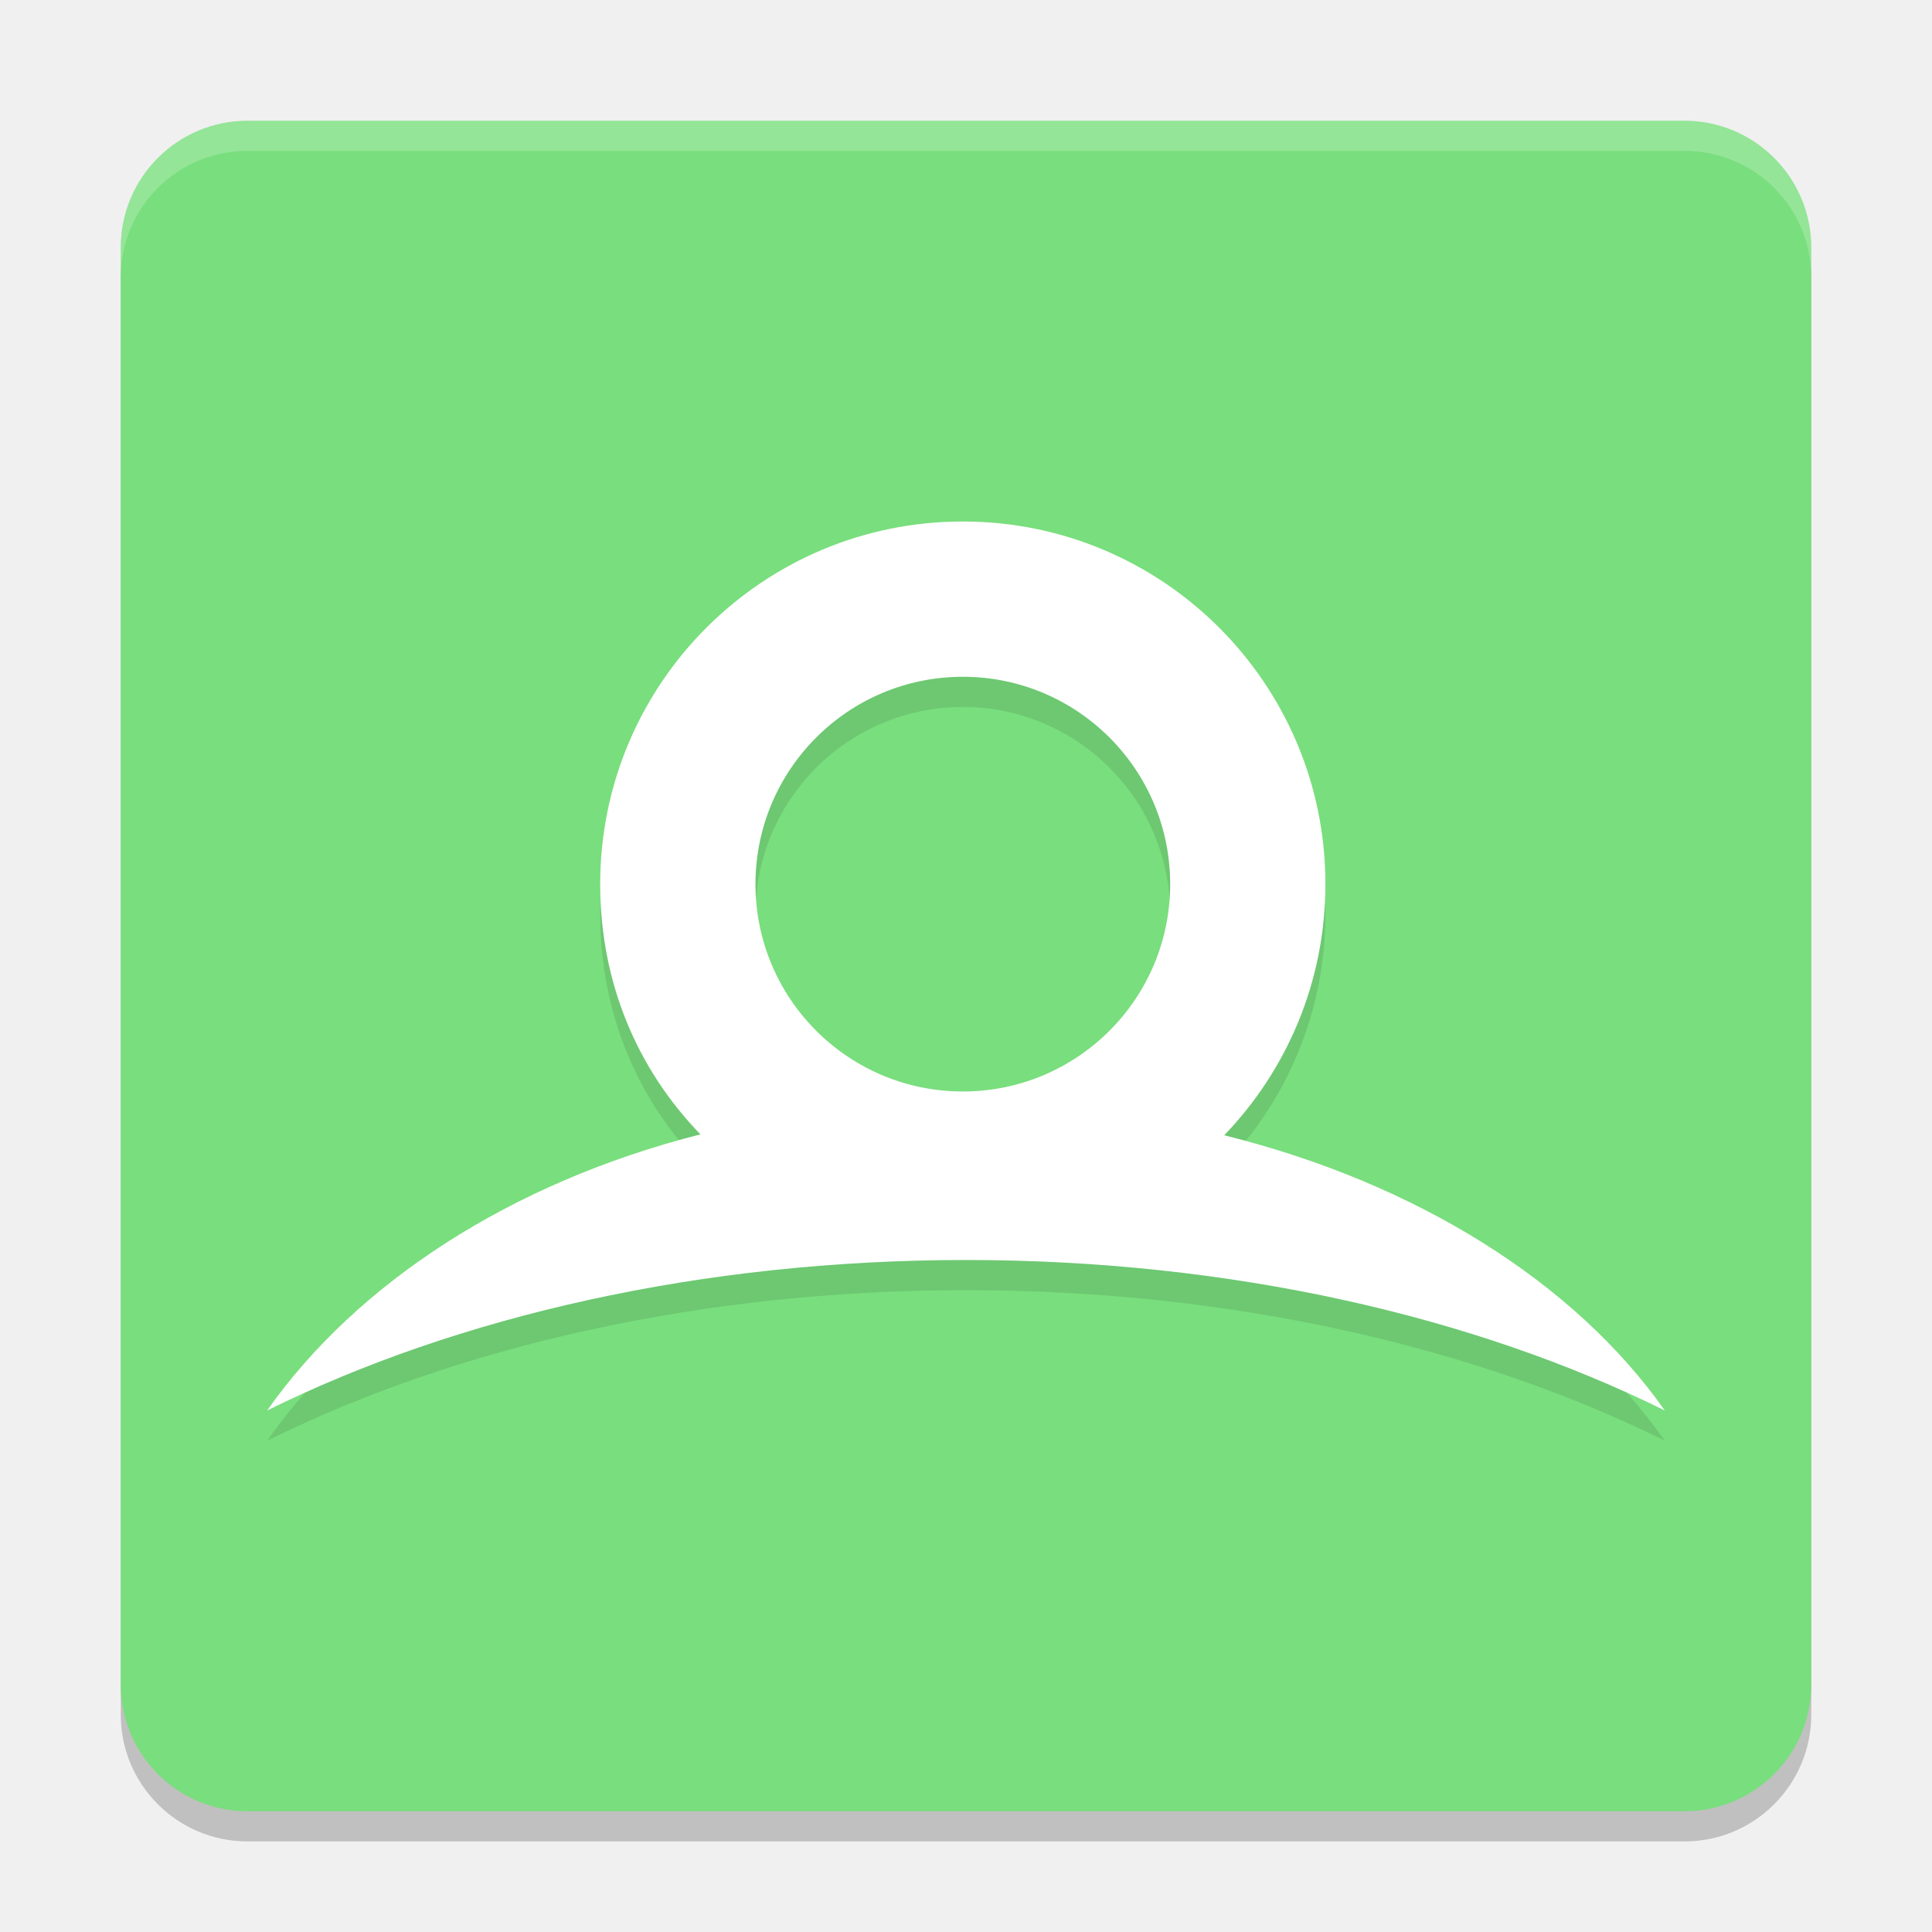
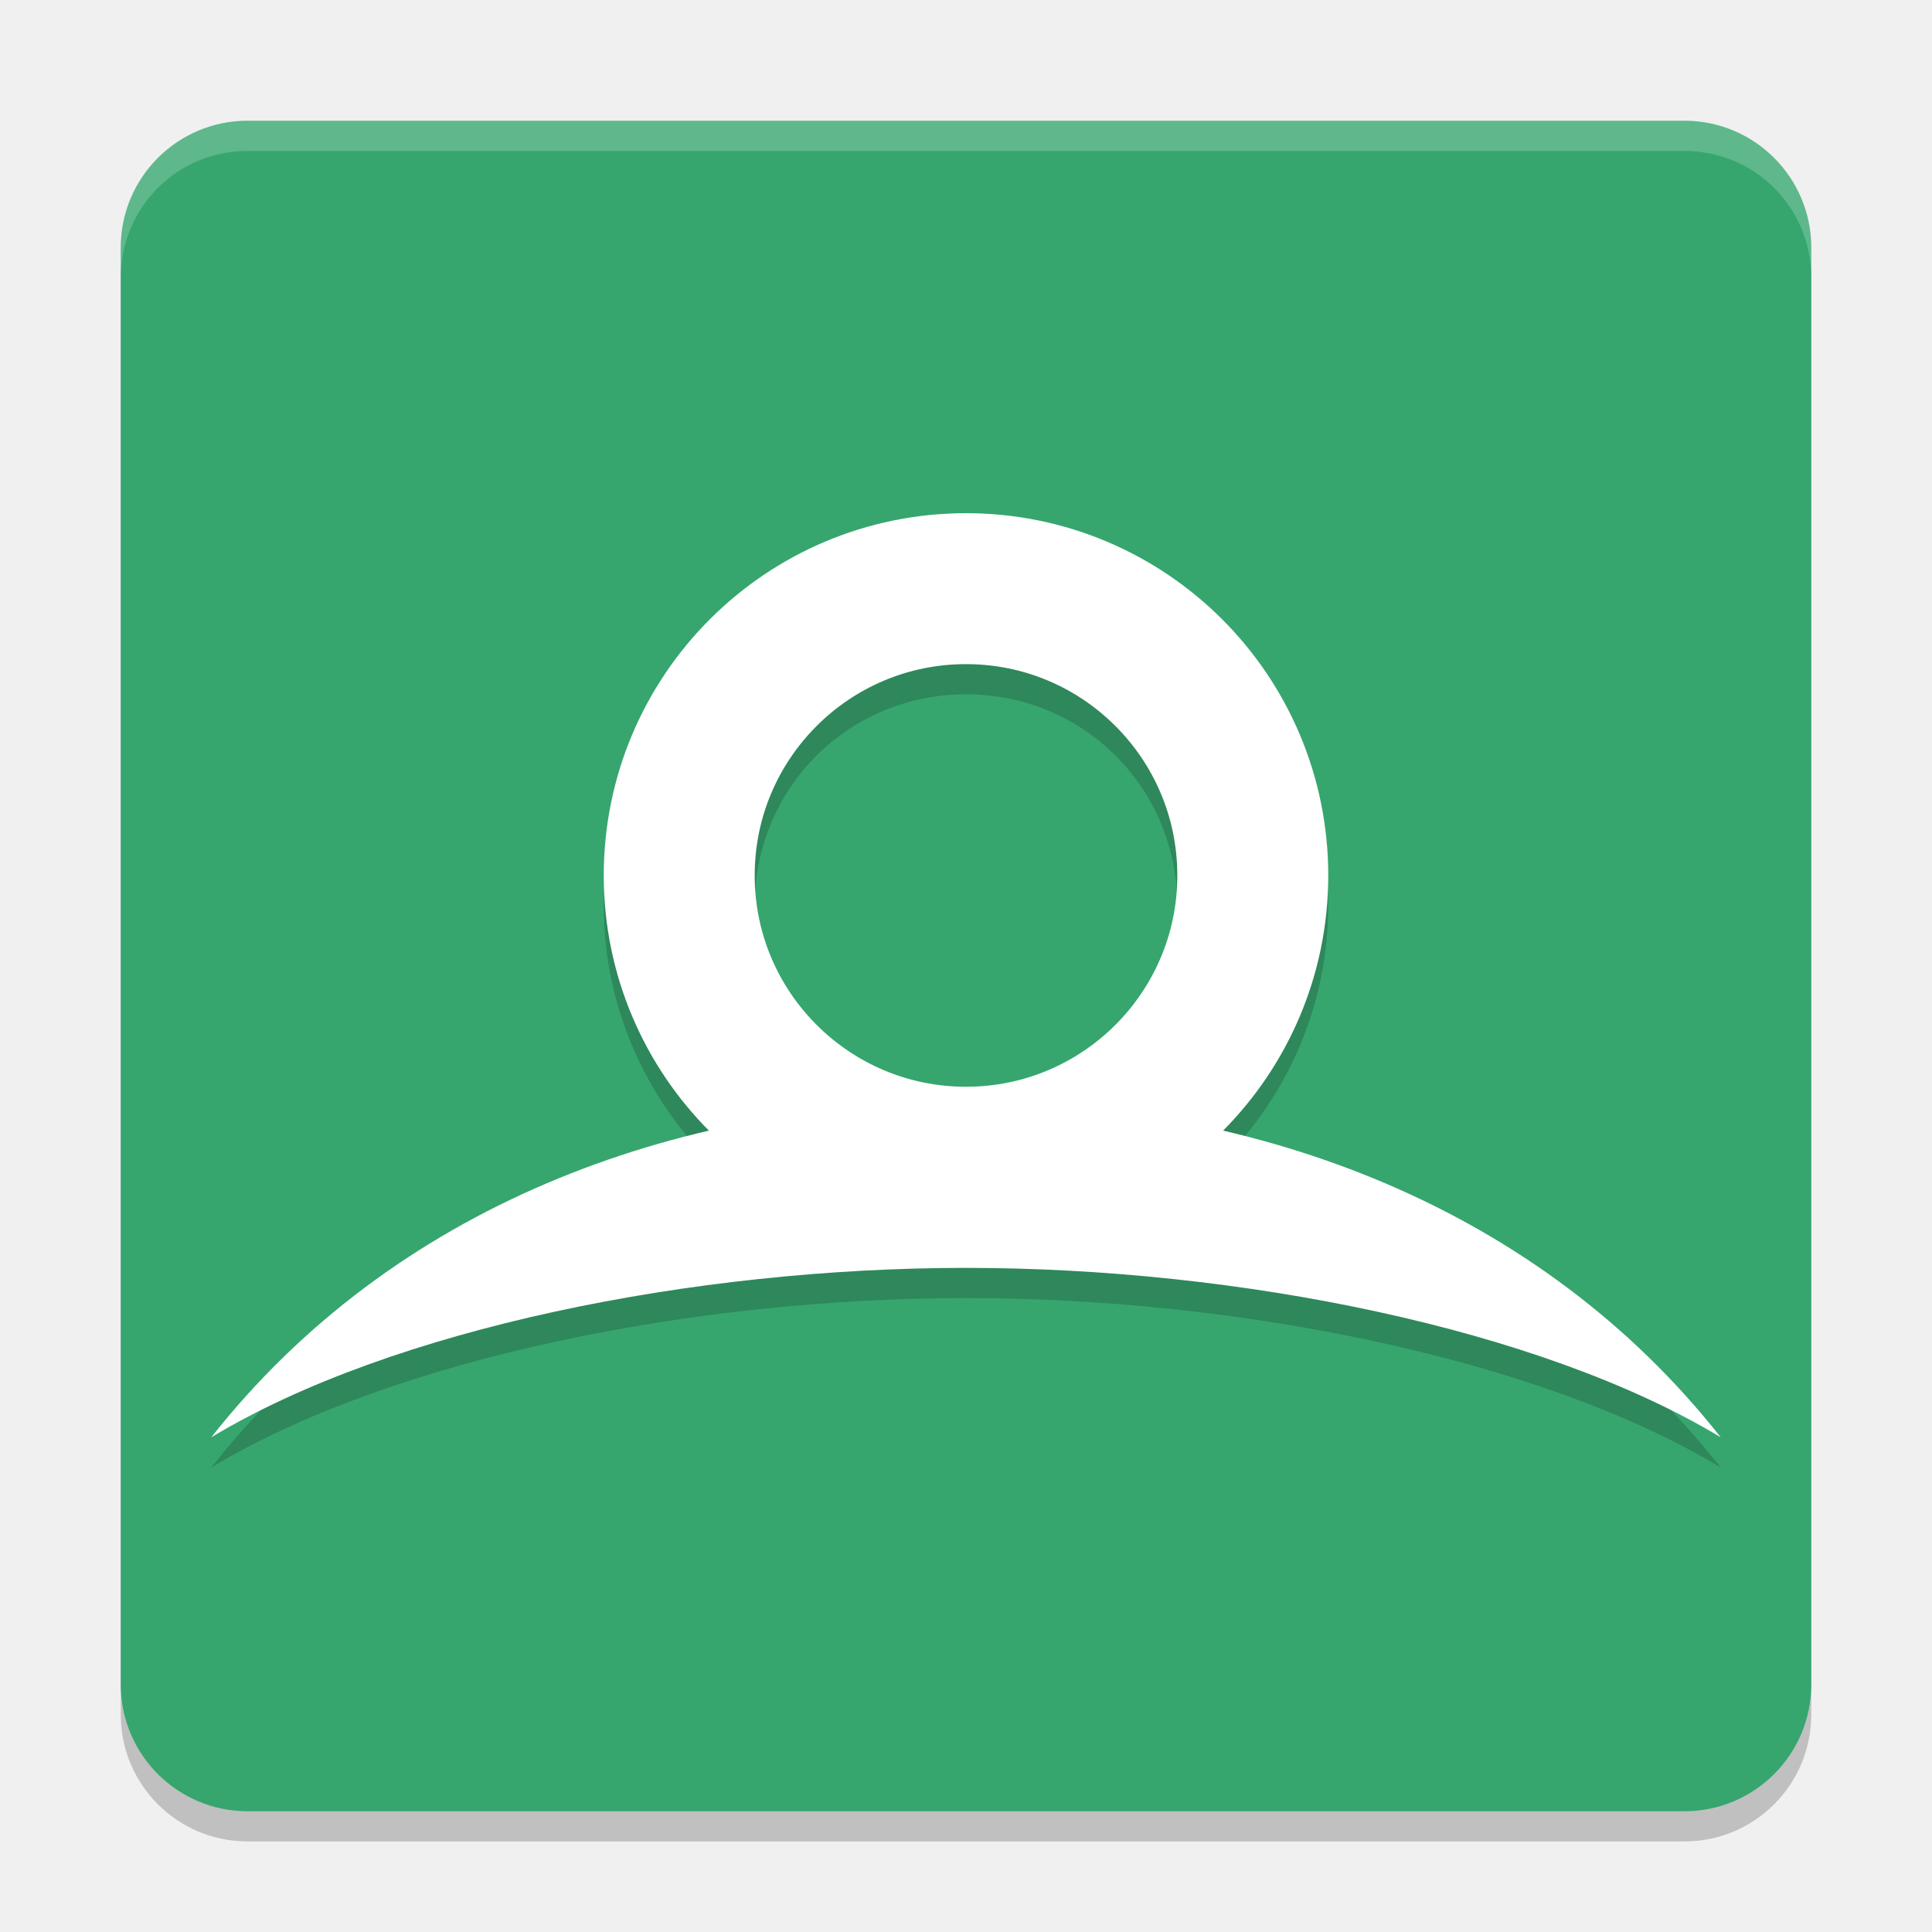
<svg xmlns="http://www.w3.org/2000/svg" width="64" height="64" version="1.1">
  <rect x="4" y="5" width="56" height="56" ry="4.2" style="opacity:.2" />
-   <rect x="4" y="4" width="56" height="56" ry="4.2" style="fill:#79de7d" />
-   <path d="m31.895 23.419c3.793 0 6.869 3.075 6.869 6.869 0 3.794-3.075 6.869-6.869 6.869s-6.869-3.075-6.869-6.869c0-3.793 3.075-6.869 6.869-6.869m8.659 15.188c2.075-2.158 3.352-5.088 3.352-8.32 0-6.634-5.378-12.012-12.012-12.012s-12.012 5.378-12.012 12.012c0 3.252 1.222 6.127 3.321 8.29-6.302 1.599-11.399 4.949-14.354 9.147 6.298-3.115 14.361-4.985 23.15-4.985 8.788 0 16.852 1.871 23.149 4.985-2.98-4.235-8.217-7.534-14.596-9.117" style="opacity:.1" />
-   <path d="m31.895 22.419c3.793 0 6.869 3.075 6.869 6.869 0 3.794-3.075 6.869-6.869 6.869s-6.869-3.075-6.869-6.869c0-3.793 3.075-6.869 6.869-6.869m8.659 15.188c2.075-2.158 3.352-5.088 3.352-8.32 0-6.634-5.378-12.012-12.012-12.012s-12.012 5.378-12.012 12.012c0 3.252 1.222 6.127 3.321 8.29-6.302 1.599-11.399 4.949-14.354 9.147 6.298-3.115 14.361-4.985 23.15-4.985 8.788 0 16.852 1.871 23.149 4.985-2.98-4.235-8.217-7.534-14.596-9.117" fill="#ffffff" />
+   <rect x="4" y="4" width="56" height="56" ry="4.2" style="fill:#36a66e" />
  <path d="M 8.199 4 C 5.872 4 4 5.872 4 8.199 L 4 9.199 C 4 6.872 5.872 5 8.199 5 L 55.801 5 C 58.128 5 60 6.872 60 9.199 L 60 8.199 C 60 5.872 58.128 4 55.801 4 L 8.199 4 z" style="fill:#ffffff;opacity:.2" />
+   <path d="m32 18c-6.598 0-12 5.402-12 12 0 3.29 1.343 6.283 3.508 8.457-6.464 1.502-12.295 4.81-16.508 10.154 6-3.611 16-5.611 25-5.611s19 2 25 5.611c-4.213-5.344-10.044-8.652-16.508-10.154 2.165-2.174 3.508-5.167 3.508-8.457 0-6.598-5.402-12-12-12zm0 5c3.896 0 7 3.104 7 7s-3.104 7-7 7-7-3.104-7-7 3.104-7 7-7z" style="fill:#0e0e0e;opacity:.2" />
+   <path d="M 7,47.611 C 13,44 23,42 32,42 41,42 51,44 57,47.611 51,40 41.722,36.5 32,36.5 22.278,36.5 13,40 7,47.611 Z" style="fill:#ffffff" />
+   <circle cx="32" cy="29" r="9.5" style="fill:none;stroke-width:5;stroke:#ffffff" />
</svg>
